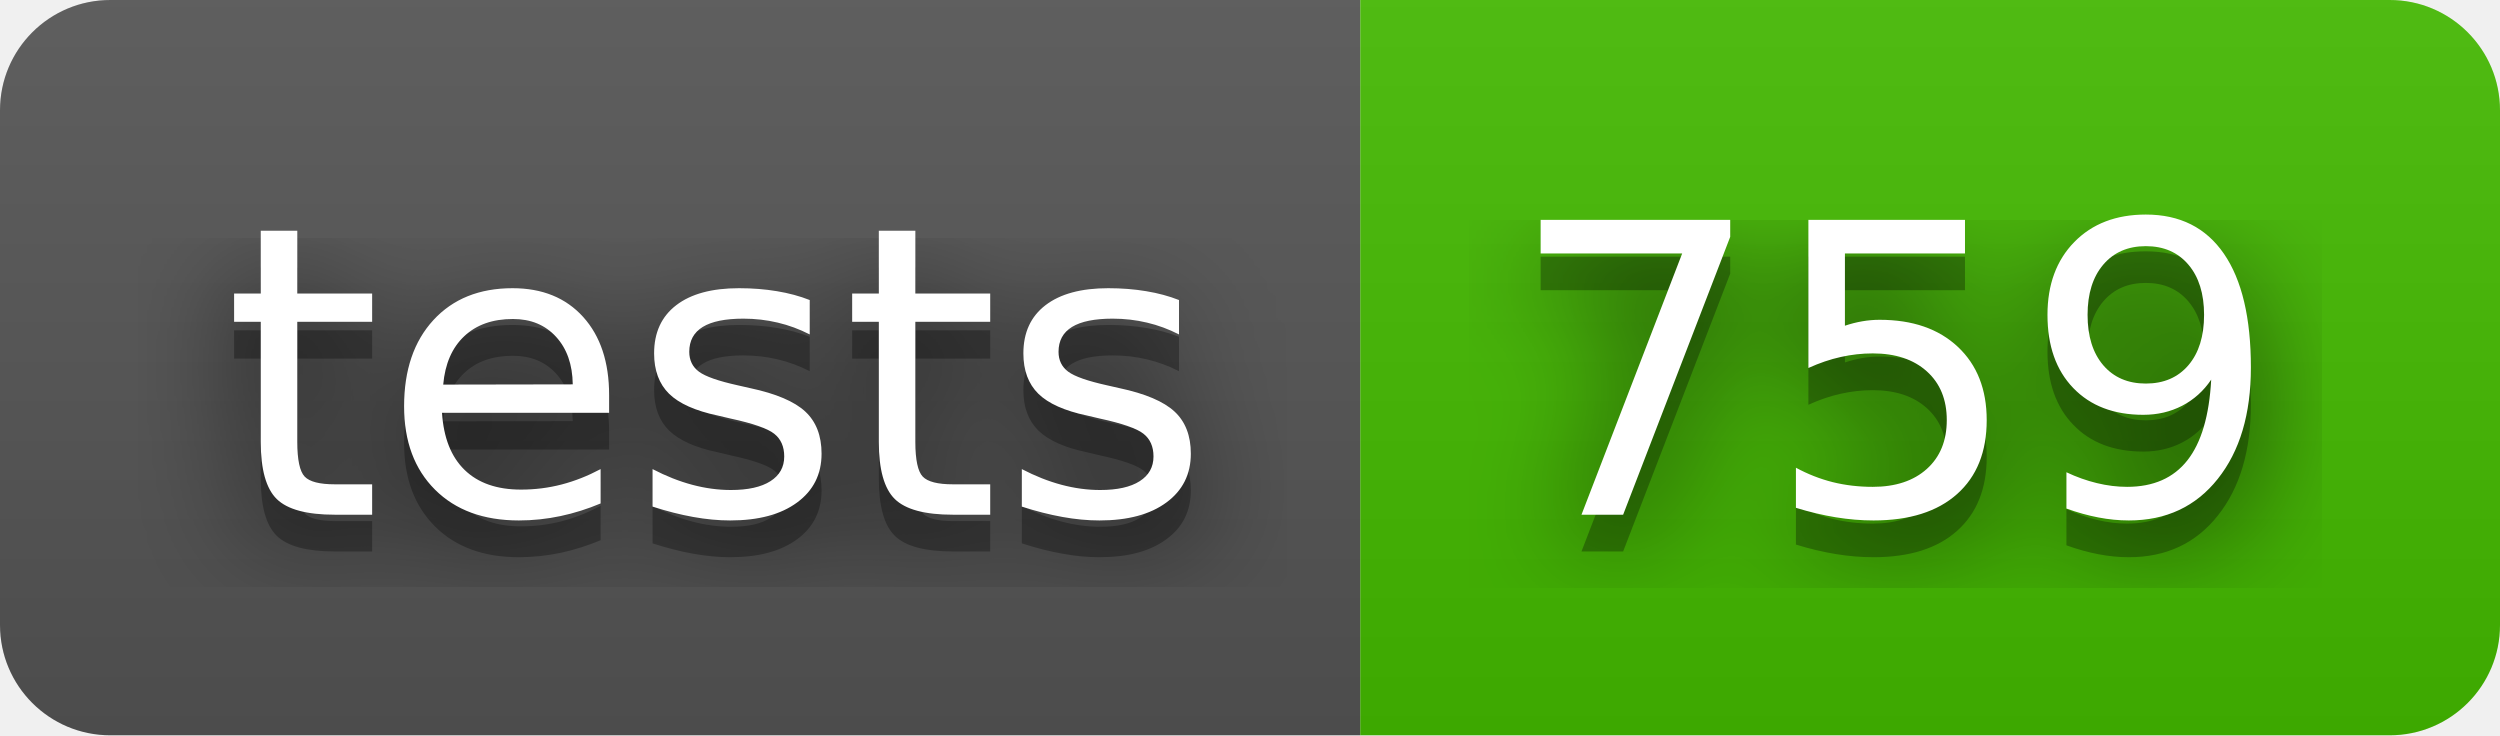
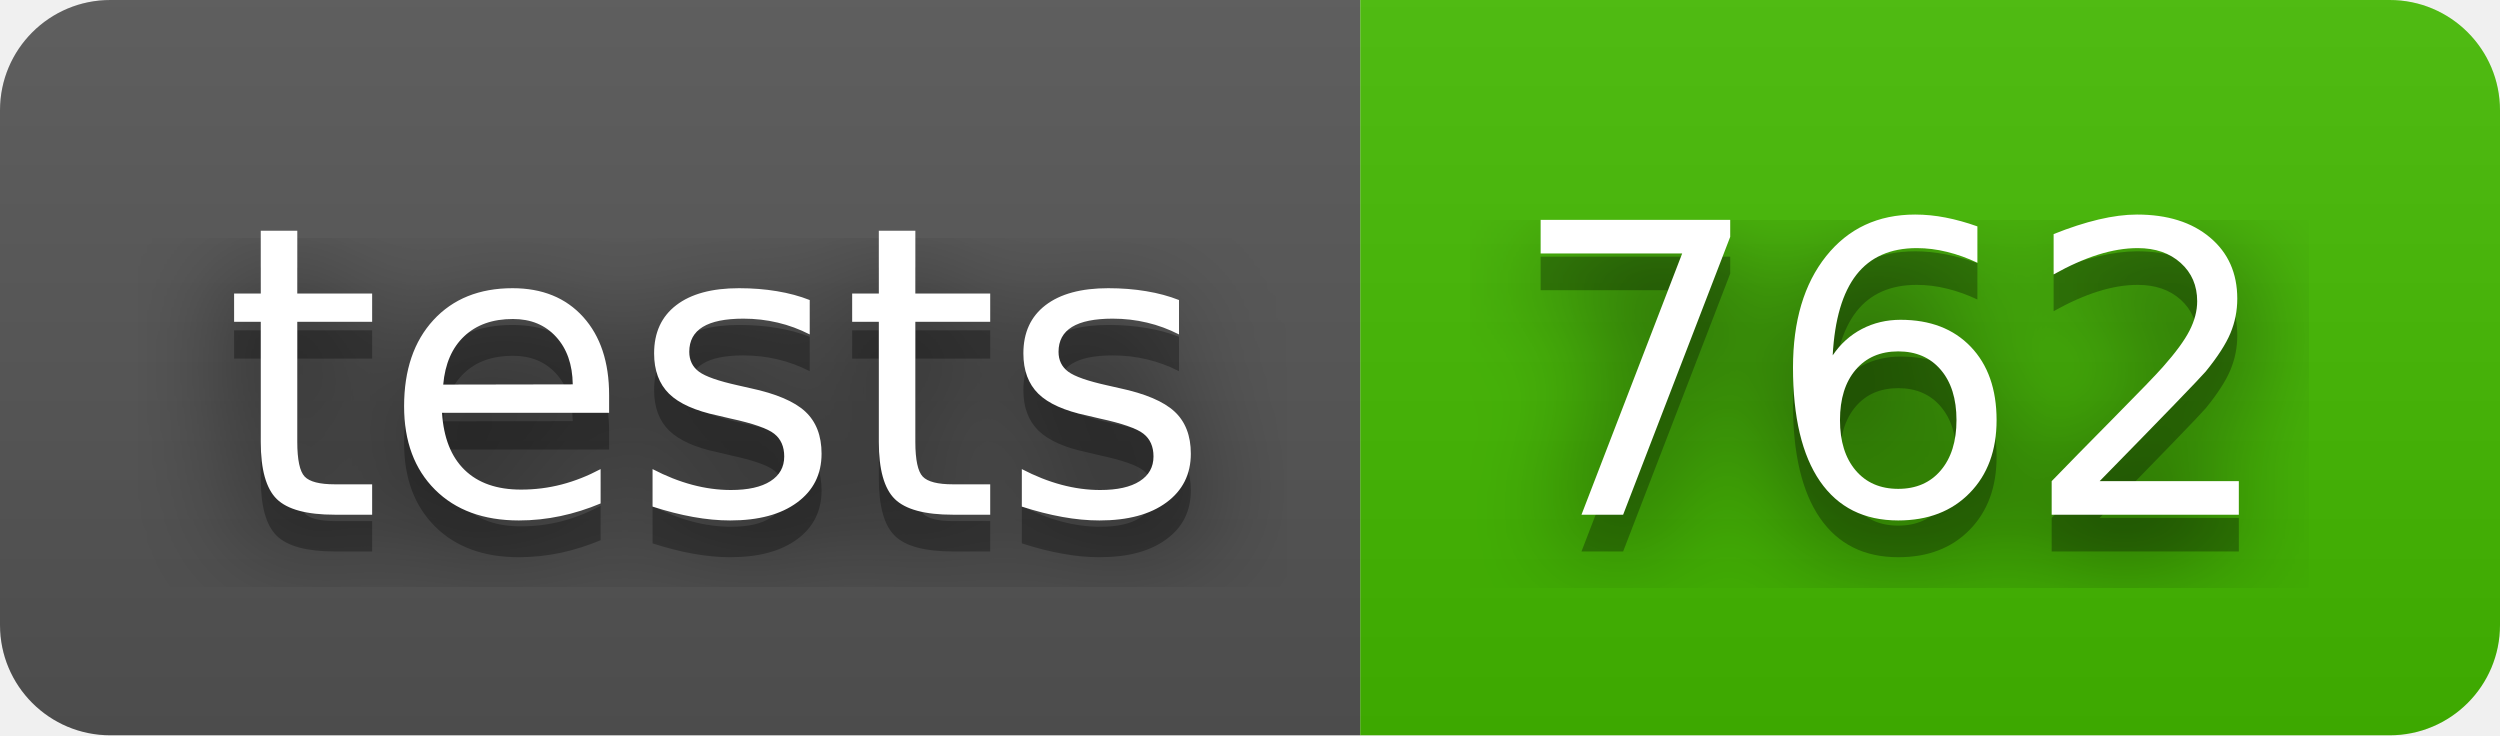
- <svg xmlns="http://www.w3.org/2000/svg" width="68" height="20" role="img" aria-label="tests: 759">
+ <svg xmlns="http://www.w3.org/2000/svg" width="68" height="20" role="img" aria-label="tests: 762">
  <filter id="blur">
    <feGaussianBlur stdDeviation="16" />
  </filter>
  <linearGradient id="s" x2="0" y2="100%">
    <stop offset="0" stop-color="#bbb" stop-opacity=".1" />
    <stop offset="1" stop-opacity=".1" />
  </linearGradient>
  <clipPath id="r">
    <rect width="68" height="20" rx="3" />
  </clipPath>
  <g clip-path="url(#r)">
    <rect width="37" height="20" fill="#555" />
    <rect x="37" width="31" height="20" fill="#4b0" />
    <rect width="68" height="20" fill="url(#s)" />
  </g>
  <g fill="#fff" text-anchor="middle" font-family="Verdana,Geneva,DejaVu Sans,sans-serif" text-rendering="geometricPrecision" font-size="110">
    <g transform="scale(.1)">
      <g aria-hidden="true" fill="#010101">
        <text x="195" y="150" fill-opacity=".8" filter="url(#blur)" textLength="270">tests</text>
        <text x="195" y="150" fill-opacity=".3" textLength="270">tests</text>
      </g>
      <text x="195" y="140" textLength="270">tests</text>
    </g>
    <g transform="scale(.1)">
      <g aria-hidden="true" fill="#010101">
-         <text x="515" y="150" fill-opacity=".8" filter="url(#blur)" textLength="210">759</text>
-         <text x="515" y="150" fill-opacity=".3" textLength="210">759</text>
+         <text x="515" y="150" fill-opacity=".8" filter="url(#blur)" textLength="210">762</text>
+         <text x="515" y="150" fill-opacity=".3" textLength="210">762</text>
      </g>
-       <text x="515" y="140" textLength="210">759</text>
+       <text x="515" y="140" textLength="210">762</text>
    </g>
  </g>
</svg>
